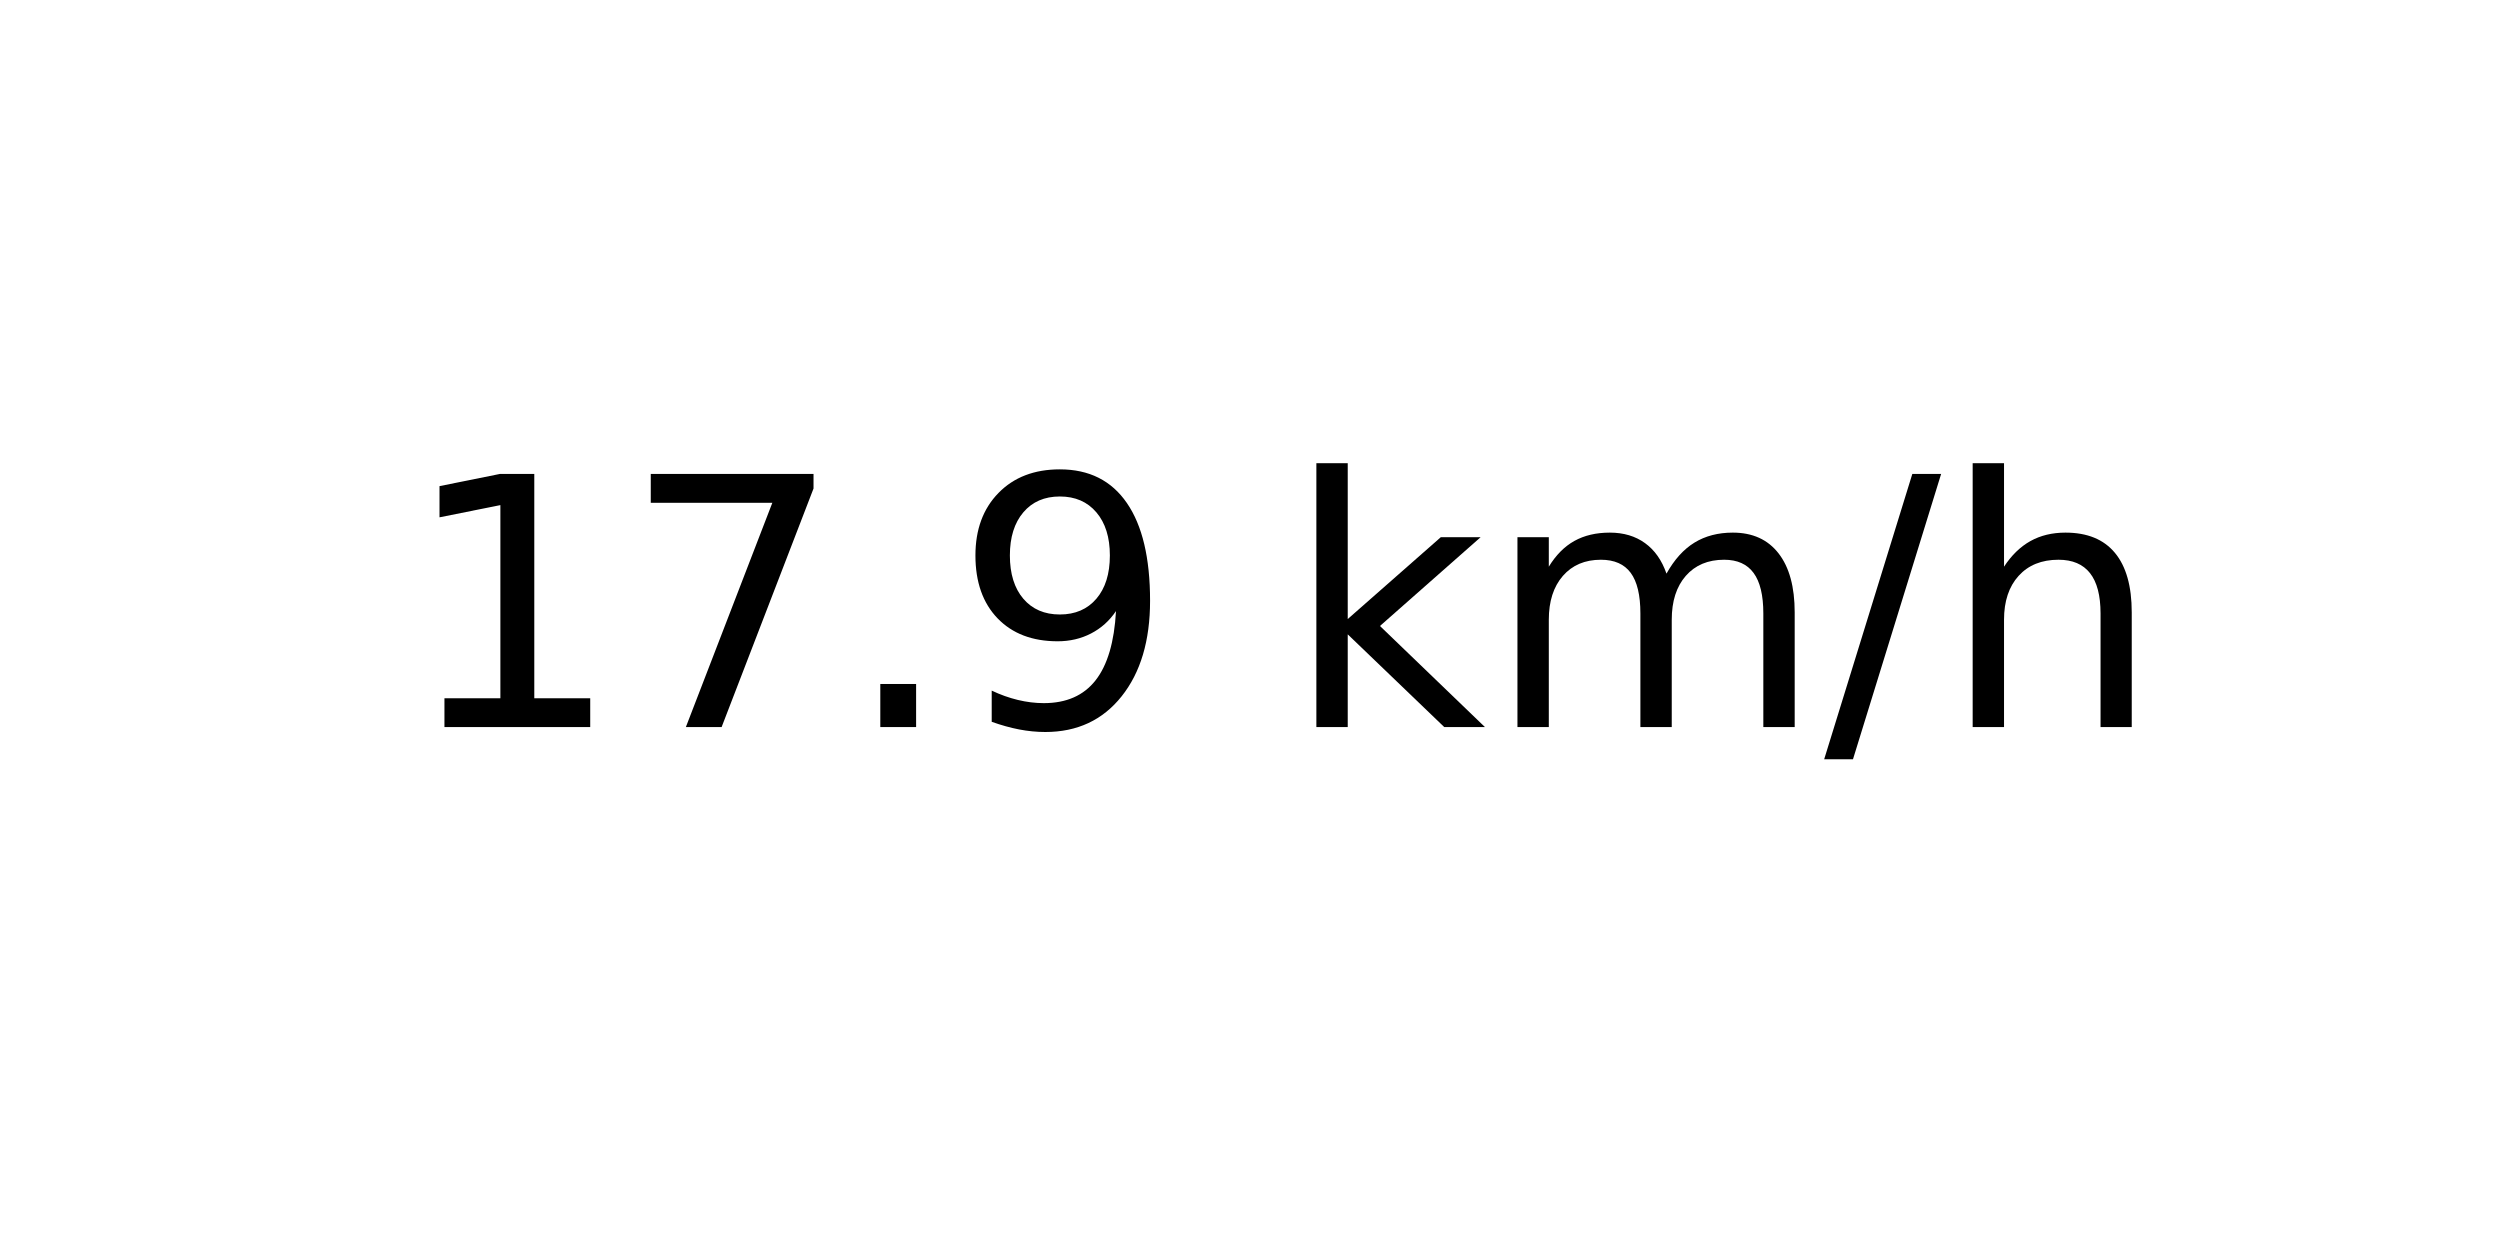
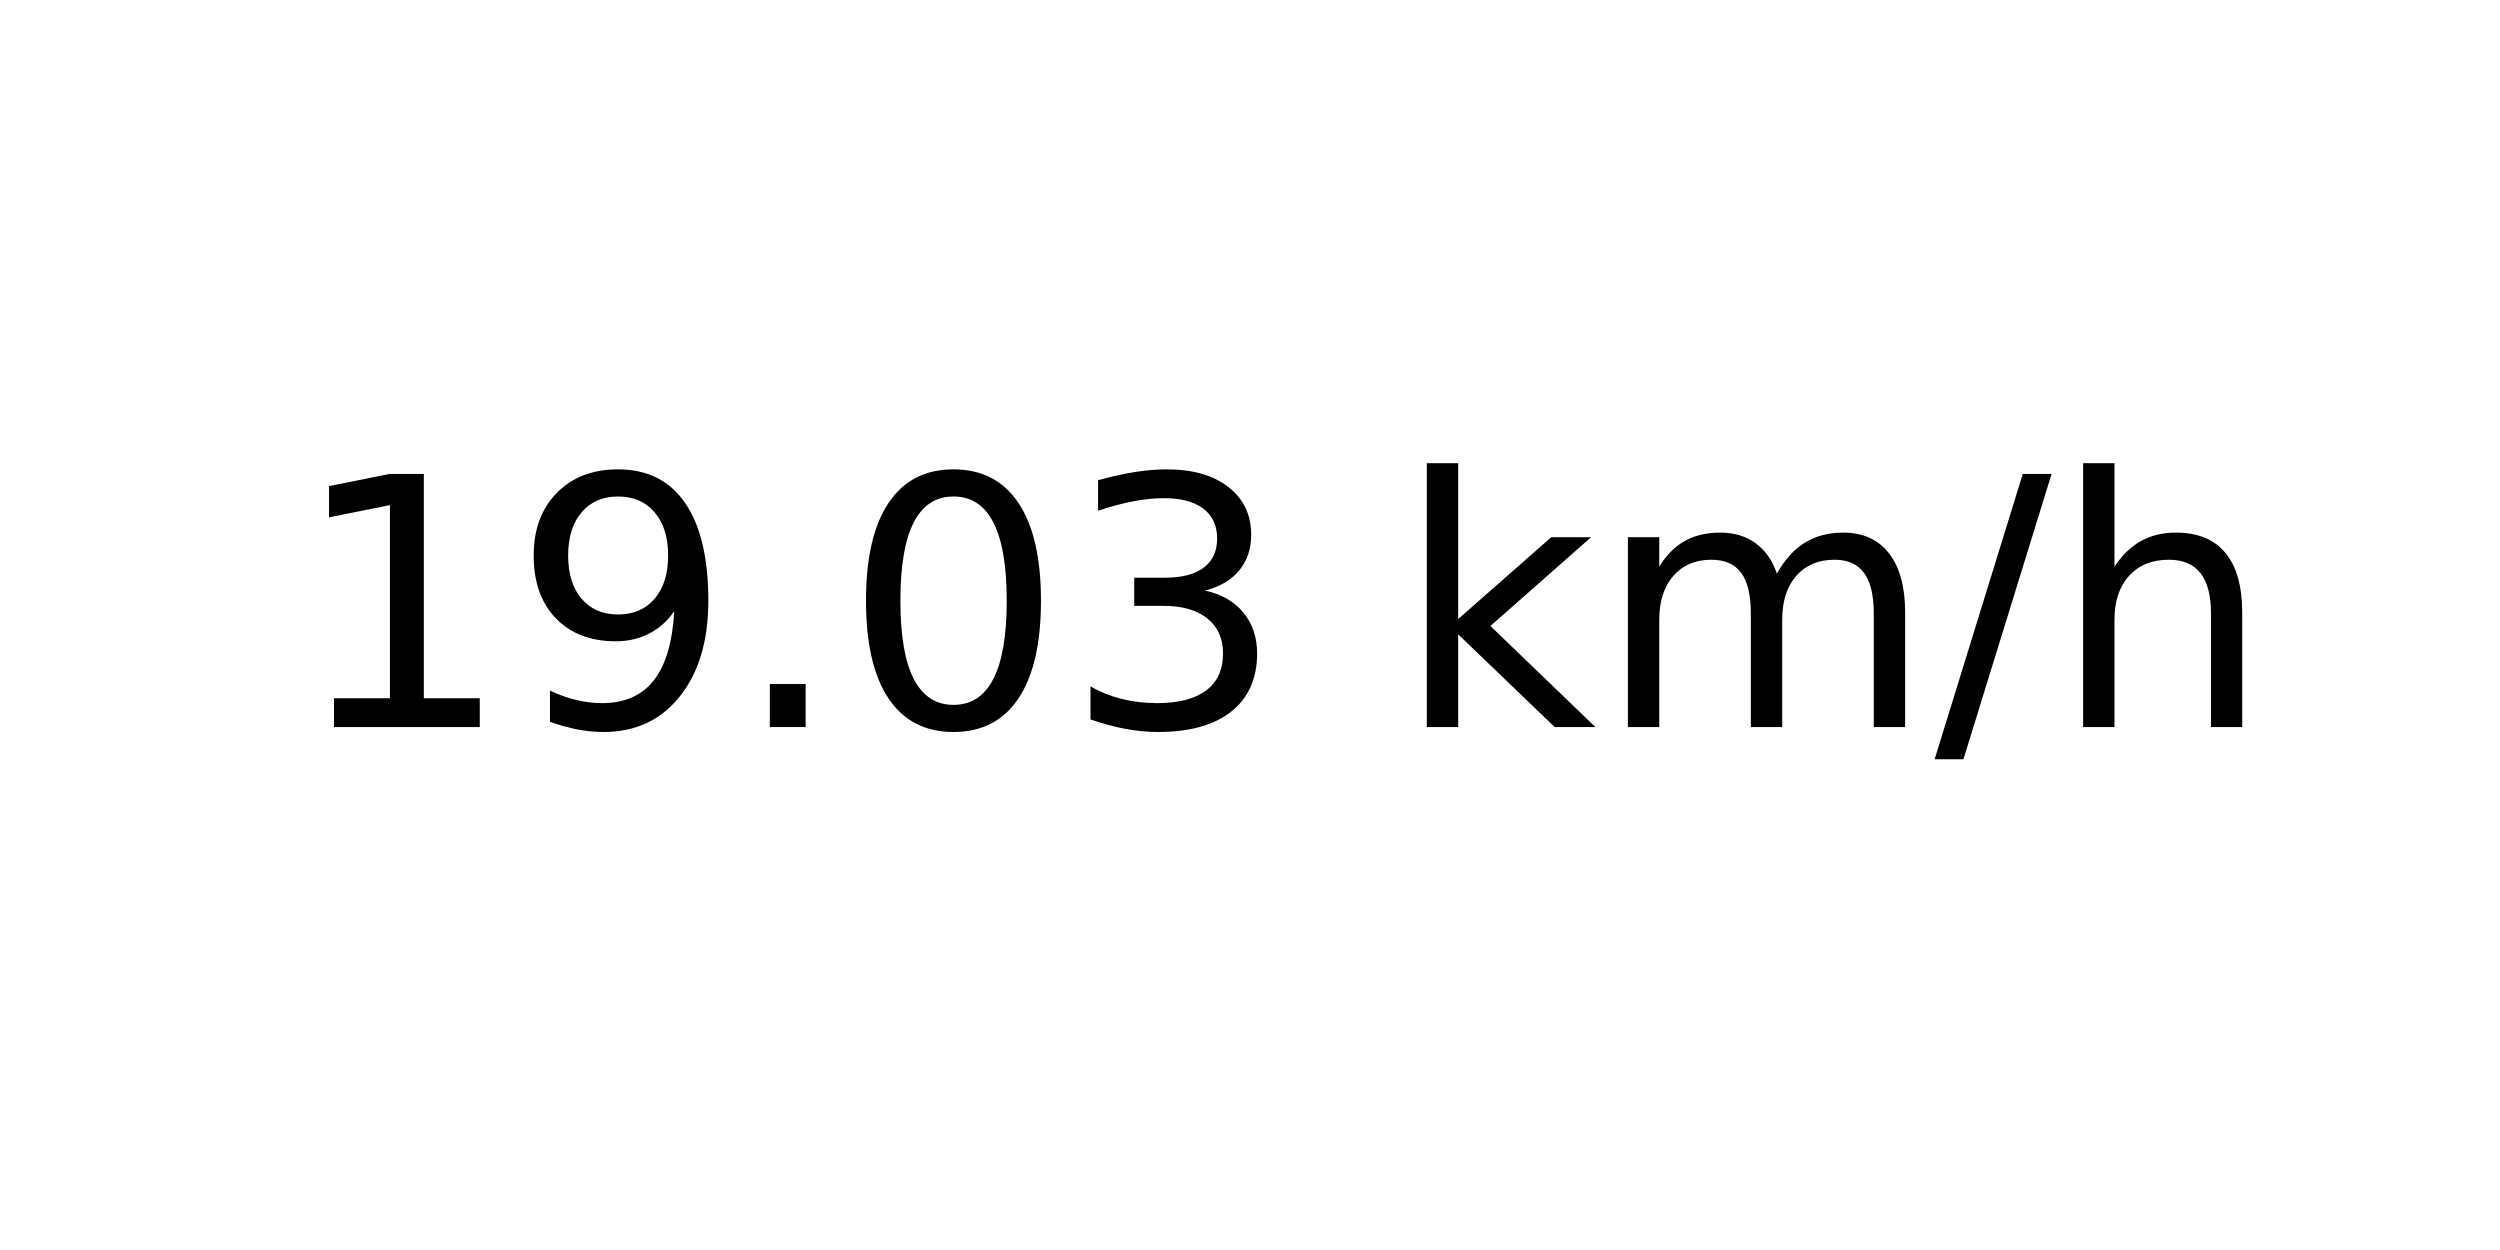
<svg xmlns="http://www.w3.org/2000/svg" xmlns:xlink="http://www.w3.org/1999/xlink" width="72pt" height="36pt" viewBox="0 0 72 36" version="1.1">
  <defs>
    <style type="text/css">*{stroke-linejoin: round; stroke-linecap: butt}</style>
  </defs>
  <g id="figure_1">
    <g id="axes_1">
      <g id="text_1">
-         <g transform="translate(11.55937 20.93937) scale(0.1 -0.1)">
+         <g transform="translate(8.378125 20.93937) scale(0.1 -0.1)">
          <defs>
            <path id="DejaVuSans-31" d="M 794 531  L 1825 531  L 1825 4091  L 703 3866  L 703 4441  L 1819 4666  L 2450 4666  L 2450 531  L 3481 531  L 3481 0  L 794 0  L 794 531  z " transform="scale(0.015625)" />
-             <path id="DejaVuSans-37" d="M 525 4666  L 3525 4666  L 3525 4397  L 1831 0  L 1172 0  L 2766 4134  L 525 4134  L 525 4666  z " transform="scale(0.015625)" />
+             <path id="DejaVuSans-39" d="M 703 97  L 703 672  Q 941 559 1184 500  Q 1428 441 1663 441  Q 2288 441 2617 861  Q 2947 1281 2994 2138  Q 2813 1869 2534 1725  Q 2256 1581 1919 1581  Q 1219 1581 811 2004  Q 403 2428 403 3163  Q 403 3881 828 4315  Q 1253 4750 1959 4750  Q 2769 4750 3195 4129  Q 3622 3509 3622 2328  Q 3622 1225 3098 567  Q 2575 -91 1691 -91  Q 1453 -91 1209 -44  Q 966 3 703 97  z M 1959 2075  Q 2384 2075 2632 2365  Q 2881 2656 2881 3163  Q 2881 3666 2632 3958  Q 2384 4250 1959 4250  Q 1534 4250 1286 3958  Q 1038 3666 1038 3163  Q 1038 2656 1286 2365  Q 1534 2075 1959 2075  z " transform="scale(0.015625)" />
            <path id="DejaVuSans-2e" d="M 684 794  L 1344 794  L 1344 0  L 684 0  L 684 794  z " transform="scale(0.015625)" />
-             <path id="DejaVuSans-39" d="M 703 97  L 703 672  Q 941 559 1184 500  Q 1428 441 1663 441  Q 2288 441 2617 861  Q 2947 1281 2994 2138  Q 2813 1869 2534 1725  Q 2256 1581 1919 1581  Q 1219 1581 811 2004  Q 403 2428 403 3163  Q 403 3881 828 4315  Q 1253 4750 1959 4750  Q 2769 4750 3195 4129  Q 3622 3509 3622 2328  Q 3622 1225 3098 567  Q 2575 -91 1691 -91  Q 1453 -91 1209 -44  Q 966 3 703 97  z M 1959 2075  Q 2384 2075 2632 2365  Q 2881 2656 2881 3163  Q 2881 3666 2632 3958  Q 2384 4250 1959 4250  Q 1534 4250 1286 3958  Q 1038 3666 1038 3163  Q 1038 2656 1286 2365  Q 1534 2075 1959 2075  z " transform="scale(0.015625)" />
+             <path id="DejaVuSans-30" d="M 2034 4250  Q 1547 4250 1301 3770  Q 1056 3291 1056 2328  Q 1056 1369 1301 889  Q 1547 409 2034 409  Q 2525 409 2770 889  Q 3016 1369 3016 2328  Q 3016 3291 2770 3770  Q 2525 4250 2034 4250  z M 2034 4750  Q 2819 4750 3233 4129  Q 3647 3509 3647 2328  Q 3647 1150 3233 529  Q 2819 -91 2034 -91  Q 1250 -91 836 529  Q 422 1150 422 2328  Q 422 3509 836 4129  Q 1250 4750 2034 4750  z " transform="scale(0.015625)" />
+             <path id="DejaVuSans-33" d="M 2597 2516  Q 3050 2419 3304 2112  Q 3559 1806 3559 1356  Q 3559 666 3084 287  Q 2609 -91 1734 -91  Q 1441 -91 1130 -33  Q 819 25 488 141  L 488 750  Q 750 597 1062 519  Q 1375 441 1716 441  Q 2309 441 2620 675  Q 2931 909 2931 1356  Q 2931 1769 2642 2001  Q 2353 2234 1838 2234  L 1294 2234  L 1294 2753  L 1863 2753  Q 2328 2753 2575 2939  Q 2822 3125 2822 3475  Q 2822 3834 2567 4026  Q 2313 4219 1838 4219  Q 1578 4219 1281 4162  Q 984 4106 628 3988  L 628 4550  Q 988 4650 1302 4700  Q 1616 4750 1894 4750  Q 2613 4750 3031 4423  Q 3450 4097 3450 3541  Q 3450 3153 3228 2886  Q 3006 2619 2597 2516  z " transform="scale(0.015625)" />
            <path id="DejaVuSans-20" transform="scale(0.015625)" />
            <path id="DejaVuSans-6b" d="M 581 4863  L 1159 4863  L 1159 1991  L 2875 3500  L 3609 3500  L 1753 1863  L 3688 0  L 2938 0  L 1159 1709  L 1159 0  L 581 0  L 581 4863  z " transform="scale(0.015625)" />
            <path id="DejaVuSans-6d" d="M 3328 2828  Q 3544 3216 3844 3400  Q 4144 3584 4550 3584  Q 5097 3584 5394 3201  Q 5691 2819 5691 2113  L 5691 0  L 5113 0  L 5113 2094  Q 5113 2597 4934 2840  Q 4756 3084 4391 3084  Q 3944 3084 3684 2787  Q 3425 2491 3425 1978  L 3425 0  L 2847 0  L 2847 2094  Q 2847 2600 2669 2842  Q 2491 3084 2119 3084  Q 1678 3084 1418 2786  Q 1159 2488 1159 1978  L 1159 0  L 581 0  L 581 3500  L 1159 3500  L 1159 2956  Q 1356 3278 1631 3431  Q 1906 3584 2284 3584  Q 2666 3584 2933 3390  Q 3200 3197 3328 2828  z " transform="scale(0.015625)" />
            <path id="DejaVuSans-2f" d="M 1625 4666  L 2156 4666  L 531 -594  L 0 -594  L 1625 4666  z " transform="scale(0.015625)" />
            <path id="DejaVuSans-68" d="M 3513 2113  L 3513 0  L 2938 0  L 2938 2094  Q 2938 2591 2744 2837  Q 2550 3084 2163 3084  Q 1697 3084 1428 2787  Q 1159 2491 1159 1978  L 1159 0  L 581 0  L 581 4863  L 1159 4863  L 1159 2956  Q 1366 3272 1645 3428  Q 1925 3584 2291 3584  Q 2894 3584 3203 3211  Q 3513 2838 3513 2113  z " transform="scale(0.015625)" />
          </defs>
          <use xlink:href="#DejaVuSans-31" />
-           <use xlink:href="#DejaVuSans-37" x="63.623" />
+           <use xlink:href="#DejaVuSans-39" x="63.623" />
          <use xlink:href="#DejaVuSans-2e" x="127.246" />
-           <use xlink:href="#DejaVuSans-39" x="159.033" />
-           <use xlink:href="#DejaVuSans-20" x="222.656" />
-           <use xlink:href="#DejaVuSans-6b" x="254.443" />
-           <use xlink:href="#DejaVuSans-6d" x="312.354" />
-           <use xlink:href="#DejaVuSans-2f" x="409.766" />
-           <use xlink:href="#DejaVuSans-68" x="443.457" />
+           <use xlink:href="#DejaVuSans-30" x="159.033" />
+           <use xlink:href="#DejaVuSans-33" x="222.656" />
+           <use xlink:href="#DejaVuSans-20" x="286.279" />
+           <use xlink:href="#DejaVuSans-6b" x="318.066" />
+           <use xlink:href="#DejaVuSans-6d" x="375.977" />
+           <use xlink:href="#DejaVuSans-2f" x="473.389" />
+           <use xlink:href="#DejaVuSans-68" x="507.08" />
        </g>
      </g>
    </g>
  </g>
</svg>
